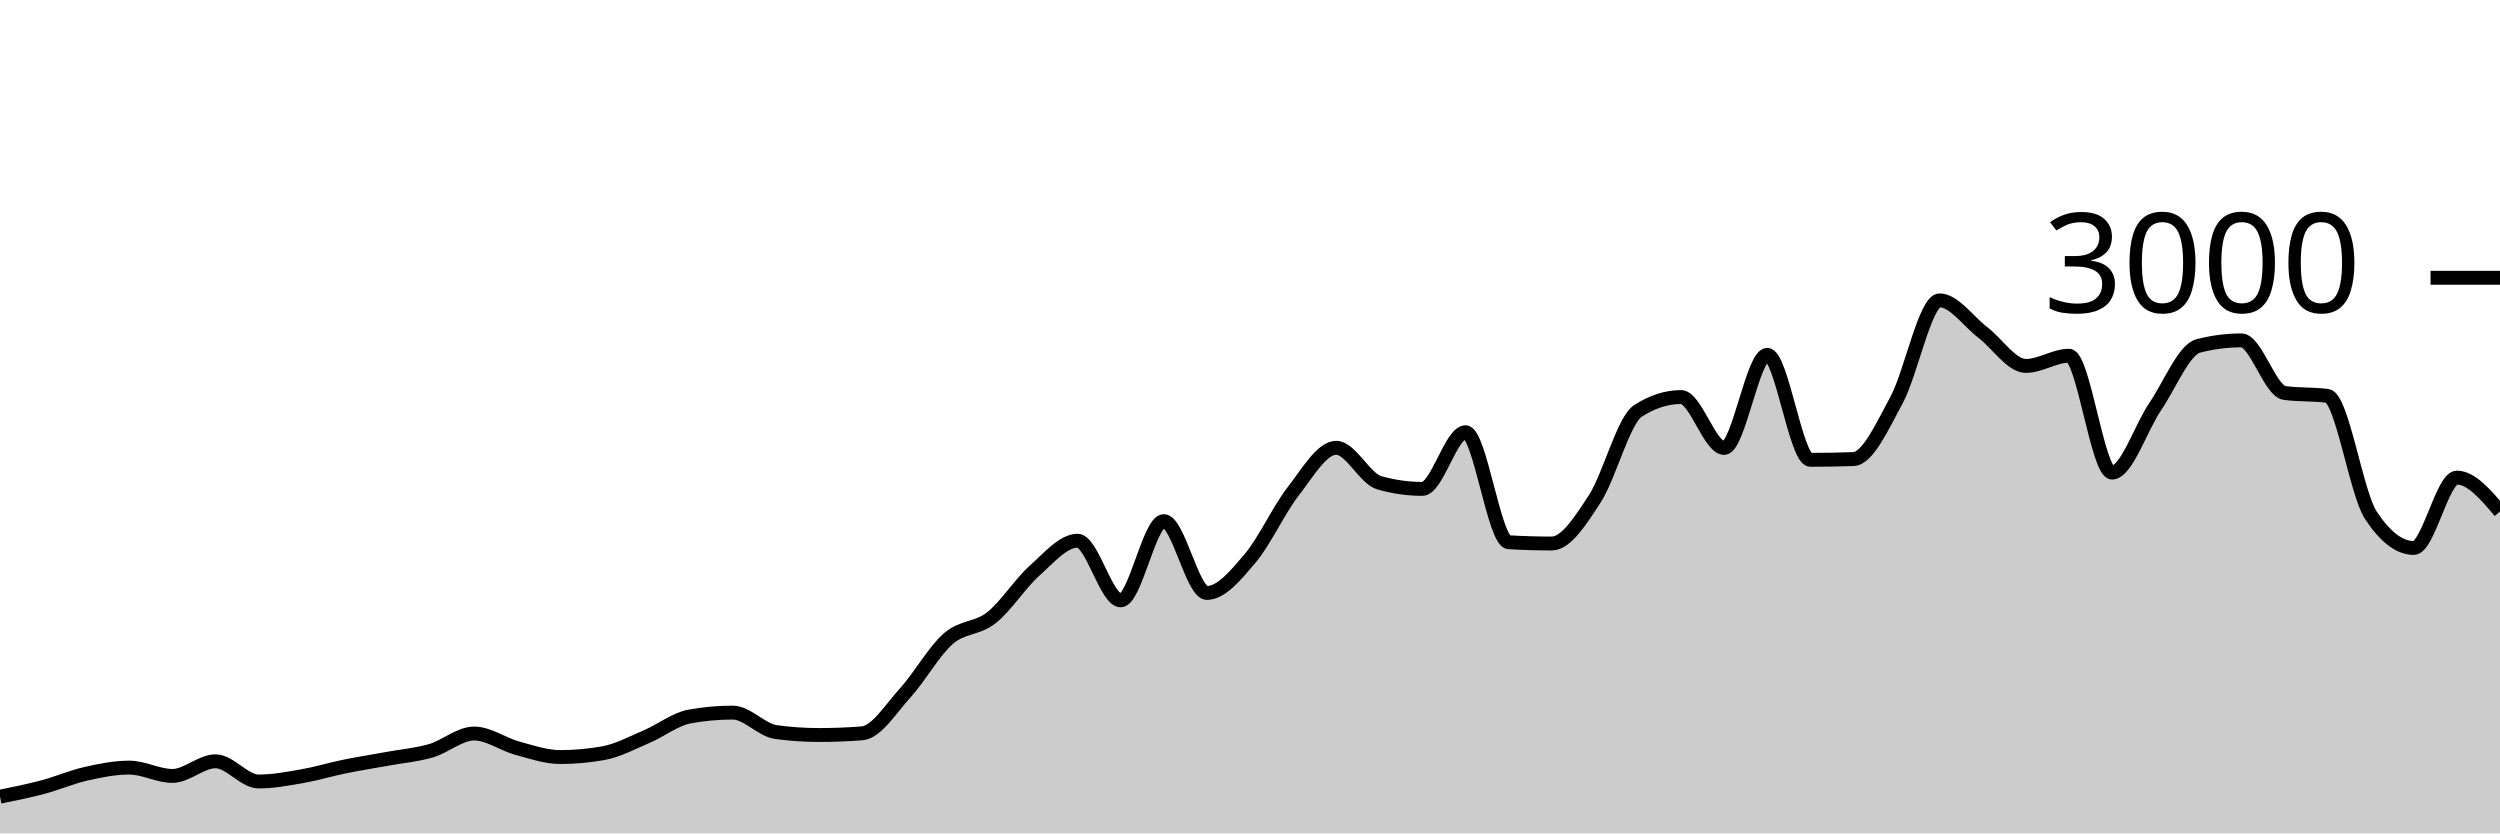
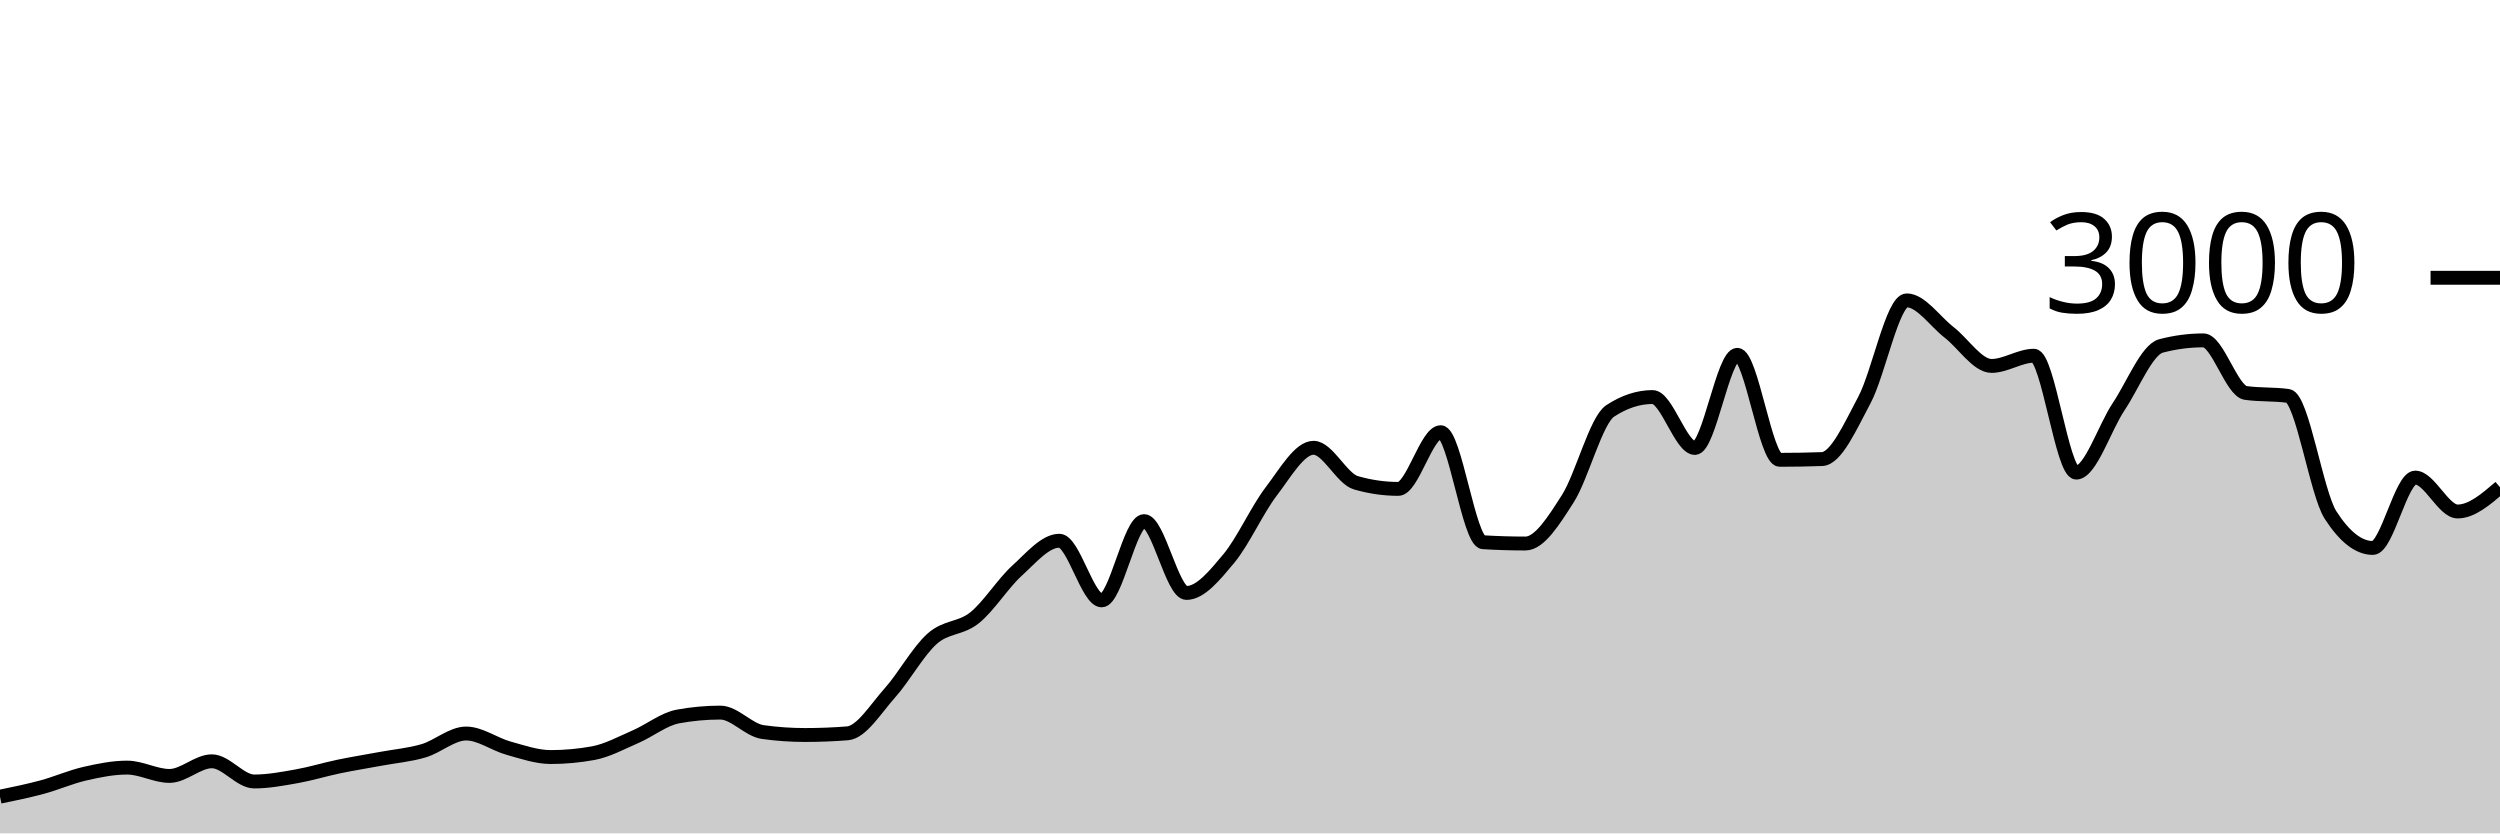
<svg xmlns="http://www.w3.org/2000/svg" viewBox="0 0 180 60">
  <g transform="translate(0,20)">
-     <path class="area" fill="rgba(0, 0, 0, 0.2)" d="M0,37.36C1.034,37.151,2.069,36.942,3.103,36.667C4.138,36.391,5.172,35.94,6.207,35.707C7.241,35.473,8.276,35.267,9.31,35.267C10.345,35.267,11.379,35.867,12.414,35.867C13.448,35.867,14.483,34.813,15.517,34.813C16.552,34.813,17.586,36.267,18.621,36.267C19.655,36.267,20.69,36.073,21.724,35.893C22.759,35.713,23.793,35.398,24.828,35.187C25.862,34.976,26.897,34.816,27.931,34.627C28.966,34.438,30,34.356,31.034,34.053C32.069,33.751,33.103,32.813,34.138,32.813C35.172,32.813,36.207,33.584,37.241,33.867C38.276,34.149,39.31,34.507,40.345,34.507C41.379,34.507,42.414,34.413,43.448,34.227C44.483,34.04,45.517,33.48,46.552,33.04C47.586,32.6,48.621,31.773,49.655,31.587C50.69,31.4,51.724,31.307,52.759,31.307C53.793,31.307,54.828,32.564,55.862,32.707C56.897,32.849,57.931,32.92,58.966,32.92C60,32.92,61.034,32.88,62.069,32.8C63.103,32.72,64.138,31.029,65.172,29.893C66.207,28.758,67.241,26.889,68.276,25.987C69.31,25.084,70.345,25.296,71.379,24.48C72.414,23.664,73.448,22.018,74.483,21.093C75.517,20.169,76.552,18.933,77.586,18.933C78.621,18.933,79.655,23.227,80.69,23.227C81.724,23.227,82.759,17.52,83.793,17.52C84.828,17.52,85.862,22.693,86.897,22.693C87.931,22.693,88.966,21.431,90,20.213C91.034,18.996,92.069,16.716,93.103,15.387C94.138,14.058,95.172,12.24,96.207,12.24C97.241,12.24,98.276,14.467,99.31,14.76C100.345,15.053,101.379,15.2,102.414,15.2C103.448,15.2,104.483,11.12,105.517,11.12C106.552,11.12,107.586,18.978,108.621,19.04C109.655,19.102,110.69,19.133,111.724,19.133C112.759,19.133,113.793,17.498,114.828,15.907C115.862,14.316,116.897,10.253,117.931,9.587C118.966,8.92,120,8.587,121.034,8.587C122.069,8.587,123.103,12.253,124.138,12.253C125.172,12.253,126.207,5.547,127.241,5.547C128.276,5.547,129.31,13.107,130.345,13.107C131.379,13.107,132.414,13.089,133.448,13.053C134.483,13.018,135.517,10.704,136.552,8.8C137.586,6.896,138.621,1.627,139.655,1.627C140.69,1.627,141.724,3.147,142.759,3.933C143.793,4.72,144.828,6.347,145.862,6.347C146.897,6.347,147.931,5.613,148.966,5.613C150,5.613,151.034,14.027,152.069,14.027C153.103,14.027,154.138,10.8,155.172,9.28C156.207,7.76,157.241,5.173,158.276,4.907C159.31,4.64,160.345,4.507,161.379,4.507C162.414,4.507,163.448,8.151,164.483,8.293C165.517,8.436,166.552,8.364,167.586,8.507C168.621,8.649,169.655,15.498,170.69,17.08C171.724,18.662,172.759,19.453,173.793,19.453C174.828,19.453,175.862,14.387,176.897,14.387C177.931,14.387,178.966,15.607,180,16.827L180,40C178.966,40,177.931,40,176.897,40C175.862,40,174.828,40,173.793,40C172.759,40,171.724,40,170.69,40C169.655,40,168.621,40,167.586,40C166.552,40,165.517,40,164.483,40C163.448,40,162.414,40,161.379,40C160.345,40,159.31,40,158.276,40C157.241,40,156.207,40,155.172,40C154.138,40,153.103,40,152.069,40C151.034,40,150,40,148.966,40C147.931,40,146.897,40,145.862,40C144.828,40,143.793,40,142.759,40C141.724,40,140.69,40,139.655,40C138.621,40,137.586,40,136.552,40C135.517,40,134.483,40,133.448,40C132.414,40,131.379,40,130.345,40C129.31,40,128.276,40,127.241,40C126.207,40,125.172,40,124.138,40C123.103,40,122.069,40,121.034,40C120,40,118.966,40,117.931,40C116.897,40,115.862,40,114.828,40C113.793,40,112.759,40,111.724,40C110.69,40,109.655,40,108.621,40C107.586,40,106.552,40,105.517,40C104.483,40,103.448,40,102.414,40C101.379,40,100.345,40,99.31,40C98.276,40,97.241,40,96.207,40C95.172,40,94.138,40,93.103,40C92.069,40,91.034,40,90,40C88.966,40,87.931,40,86.897,40C85.862,40,84.828,40,83.793,40C82.759,40,81.724,40,80.69,40C79.655,40,78.621,40,77.586,40C76.552,40,75.517,40,74.483,40C73.448,40,72.414,40,71.379,40C70.345,40,69.31,40,68.276,40C67.241,40,66.207,40,65.172,40C64.138,40,63.103,40,62.069,40C61.034,40,60,40,58.966,40C57.931,40,56.897,40,55.862,40C54.828,40,53.793,40,52.759,40C51.724,40,50.69,40,49.655,40C48.621,40,47.586,40,46.552,40C45.517,40,44.483,40,43.448,40C42.414,40,41.379,40,40.345,40C39.31,40,38.276,40,37.241,40C36.207,40,35.172,40,34.138,40C33.103,40,32.069,40,31.034,40C30,40,28.966,40,27.931,40C26.897,40,25.862,40,24.828,40C23.793,40,22.759,40,21.724,40C20.69,40,19.655,40,18.621,40C17.586,40,16.552,40,15.517,40C14.483,40,13.448,40,12.414,40C11.379,40,10.345,40,9.31,40C8.276,40,7.241,40,6.207,40C5.172,40,4.138,40,3.103,40C2.069,40,1.034,40,0,40Z" />
-     <path class="line" stroke="black" fill="none" d="M0,37.36C1.034,37.151,2.069,36.942,3.103,36.667C4.138,36.391,5.172,35.94,6.207,35.707C7.241,35.473,8.276,35.267,9.31,35.267C10.345,35.267,11.379,35.867,12.414,35.867C13.448,35.867,14.483,34.813,15.517,34.813C16.552,34.813,17.586,36.267,18.621,36.267C19.655,36.267,20.69,36.073,21.724,35.893C22.759,35.713,23.793,35.398,24.828,35.187C25.862,34.976,26.897,34.816,27.931,34.627C28.966,34.438,30,34.356,31.034,34.053C32.069,33.751,33.103,32.813,34.138,32.813C35.172,32.813,36.207,33.584,37.241,33.867C38.276,34.149,39.31,34.507,40.345,34.507C41.379,34.507,42.414,34.413,43.448,34.227C44.483,34.04,45.517,33.48,46.552,33.04C47.586,32.6,48.621,31.773,49.655,31.587C50.69,31.4,51.724,31.307,52.759,31.307C53.793,31.307,54.828,32.564,55.862,32.707C56.897,32.849,57.931,32.92,58.966,32.92C60,32.92,61.034,32.88,62.069,32.8C63.103,32.72,64.138,31.029,65.172,29.893C66.207,28.758,67.241,26.889,68.276,25.987C69.31,25.084,70.345,25.296,71.379,24.48C72.414,23.664,73.448,22.018,74.483,21.093C75.517,20.169,76.552,18.933,77.586,18.933C78.621,18.933,79.655,23.227,80.69,23.227C81.724,23.227,82.759,17.52,83.793,17.52C84.828,17.52,85.862,22.693,86.897,22.693C87.931,22.693,88.966,21.431,90,20.213C91.034,18.996,92.069,16.716,93.103,15.387C94.138,14.058,95.172,12.24,96.207,12.24C97.241,12.24,98.276,14.467,99.31,14.76C100.345,15.053,101.379,15.2,102.414,15.2C103.448,15.2,104.483,11.12,105.517,11.12C106.552,11.12,107.586,18.978,108.621,19.04C109.655,19.102,110.69,19.133,111.724,19.133C112.759,19.133,113.793,17.498,114.828,15.907C115.862,14.316,116.897,10.253,117.931,9.587C118.966,8.92,120,8.587,121.034,8.587C122.069,8.587,123.103,12.253,124.138,12.253C125.172,12.253,126.207,5.547,127.241,5.547C128.276,5.547,129.31,13.107,130.345,13.107C131.379,13.107,132.414,13.089,133.448,13.053C134.483,13.018,135.517,10.704,136.552,8.8C137.586,6.896,138.621,1.627,139.655,1.627C140.69,1.627,141.724,3.147,142.759,3.933C143.793,4.72,144.828,6.347,145.862,6.347C146.897,6.347,147.931,5.613,148.966,5.613C150,5.613,151.034,14.027,152.069,14.027C153.103,14.027,154.138,10.8,155.172,9.28C156.207,7.76,157.241,5.173,158.276,4.907C159.31,4.64,160.345,4.507,161.379,4.507C162.414,4.507,163.448,8.151,164.483,8.293C165.517,8.436,166.552,8.364,167.586,8.507C168.621,8.649,169.655,15.498,170.69,17.08C171.724,18.662,172.759,19.453,173.793,19.453C174.828,19.453,175.862,14.387,176.897,14.387C177.931,14.387,178.966,15.607,180,16.827" />
+     <path class="area" fill="rgba(0, 0, 0, 0.2)" d="M0,37.36C1.017,37.151,2.034,36.942,3.051,36.667C4.068,36.391,5.085,35.94,6.102,35.707C7.119,35.473,8.136,35.267,9.153,35.267C10.169,35.267,11.186,35.867,12.203,35.867C13.22,35.867,14.237,34.813,15.254,34.813C16.271,34.813,17.288,36.267,18.305,36.267C19.322,36.267,20.339,36.073,21.356,35.893C22.373,35.713,23.39,35.398,24.407,35.187C25.424,34.976,26.441,34.816,27.458,34.627C28.475,34.438,29.492,34.356,30.508,34.053C31.525,33.751,32.542,32.813,33.559,32.813C34.576,32.813,35.593,33.584,36.61,33.867C37.627,34.149,38.644,34.507,39.661,34.507C40.678,34.507,41.695,34.413,42.712,34.227C43.729,34.04,44.746,33.48,45.763,33.04C46.78,32.6,47.797,31.773,48.814,31.587C49.831,31.4,50.847,31.307,51.864,31.307C52.881,31.307,53.898,32.564,54.915,32.707C55.932,32.849,56.949,32.92,57.966,32.92C58.983,32.92,60,32.88,61.017,32.8C62.034,32.72,63.051,31.029,64.068,29.893C65.085,28.758,66.102,26.889,67.119,25.987C68.136,25.084,69.153,25.296,70.169,24.48C71.186,23.664,72.203,22.018,73.22,21.093C74.237,20.169,75.254,18.933,76.271,18.933C77.288,18.933,78.305,23.227,79.322,23.227C80.339,23.227,81.356,17.52,82.373,17.52C83.39,17.52,84.407,22.693,85.424,22.693C86.441,22.693,87.458,21.431,88.475,20.213C89.492,18.996,90.508,16.716,91.525,15.387C92.542,14.058,93.559,12.24,94.576,12.24C95.593,12.24,96.61,14.467,97.627,14.76C98.644,15.053,99.661,15.2,100.678,15.2C101.695,15.2,102.712,11.12,103.729,11.12C104.746,11.12,105.763,18.978,106.78,19.04C107.797,19.102,108.814,19.133,109.831,19.133C110.847,19.133,111.864,17.498,112.881,15.907C113.898,14.316,114.915,10.253,115.932,9.587C116.949,8.92,117.966,8.587,118.983,8.587C120,8.587,121.017,12.253,122.034,12.253C123.051,12.253,124.068,5.547,125.085,5.547C126.102,5.547,127.119,13.107,128.136,13.107C129.153,13.107,130.169,13.089,131.186,13.053C132.203,13.018,133.22,10.704,134.237,8.8C135.254,6.896,136.271,1.627,137.288,1.627C138.305,1.627,139.322,3.147,140.339,3.933C141.356,4.72,142.373,6.347,143.39,6.347C144.407,6.347,145.424,5.613,146.441,5.613C147.458,5.613,148.475,14.027,149.492,14.027C150.508,14.027,151.525,10.8,152.542,9.28C153.559,7.76,154.576,5.173,155.593,4.907C156.61,4.64,157.627,4.507,158.644,4.507C159.661,4.507,160.678,8.151,161.695,8.293C162.712,8.436,163.729,8.364,164.746,8.507C165.763,8.649,166.78,15.498,167.797,17.08C168.814,18.662,169.831,19.453,170.847,19.453C171.864,19.453,172.881,14.387,173.898,14.387C174.915,14.387,175.932,16.827,176.949,16.827C177.966,16.827,178.983,15.953,180,15.08L180,40C178.983,40,177.966,40,176.949,40C175.932,40,174.915,40,173.898,40C172.881,40,171.864,40,170.847,40C169.831,40,168.814,40,167.797,40C166.78,40,165.763,40,164.746,40C163.729,40,162.712,40,161.695,40C160.678,40,159.661,40,158.644,40C157.627,40,156.61,40,155.593,40C154.576,40,153.559,40,152.542,40C151.525,40,150.508,40,149.492,40C148.475,40,147.458,40,146.441,40C145.424,40,144.407,40,143.39,40C142.373,40,141.356,40,140.339,40C139.322,40,138.305,40,137.288,40C136.271,40,135.254,40,134.237,40C133.22,40,132.203,40,131.186,40C130.169,40,129.153,40,128.136,40C127.119,40,126.102,40,125.085,40C124.068,40,123.051,40,122.034,40C121.017,40,120,40,118.983,40C117.966,40,116.949,40,115.932,40C114.915,40,113.898,40,112.881,40C111.864,40,110.847,40,109.831,40C108.814,40,107.797,40,106.78,40C105.763,40,104.746,40,103.729,40C102.712,40,101.695,40,100.678,40C99.661,40,98.644,40,97.627,40C96.61,40,95.593,40,94.576,40C93.559,40,92.542,40,91.525,40C90.508,40,89.492,40,88.475,40C87.458,40,86.441,40,85.424,40C84.407,40,83.39,40,82.373,40C81.356,40,80.339,40,79.322,40C78.305,40,77.288,40,76.271,40C75.254,40,74.237,40,73.22,40C72.203,40,71.186,40,70.169,40C69.153,40,68.136,40,67.119,40C66.102,40,65.085,40,64.068,40C63.051,40,62.034,40,61.017,40C60,40,58.983,40,57.966,40C56.949,40,55.932,40,54.915,40C53.898,40,52.881,40,51.864,40C50.847,40,49.831,40,48.814,40C47.797,40,46.78,40,45.763,40C44.746,40,43.729,40,42.712,40C41.695,40,40.678,40,39.661,40C38.644,40,37.627,40,36.61,40C35.593,40,34.576,40,33.559,40C32.542,40,31.525,40,30.508,40C29.492,40,28.475,40,27.458,40C26.441,40,25.424,40,24.407,40C23.39,40,22.373,40,21.356,40C20.339,40,19.322,40,18.305,40C17.288,40,16.271,40,15.254,40C14.237,40,13.22,40,12.203,40C11.186,40,10.169,40,9.153,40C8.136,40,7.119,40,6.102,40C5.085,40,4.068,40,3.051,40C2.034,40,1.017,40,0,40Z" />
+     <path class="line" stroke="black" fill="none" d="M0,37.36C1.017,37.151,2.034,36.942,3.051,36.667C4.068,36.391,5.085,35.94,6.102,35.707C7.119,35.473,8.136,35.267,9.153,35.267C10.169,35.267,11.186,35.867,12.203,35.867C13.22,35.867,14.237,34.813,15.254,34.813C16.271,34.813,17.288,36.267,18.305,36.267C19.322,36.267,20.339,36.073,21.356,35.893C22.373,35.713,23.39,35.398,24.407,35.187C25.424,34.976,26.441,34.816,27.458,34.627C28.475,34.438,29.492,34.356,30.508,34.053C31.525,33.751,32.542,32.813,33.559,32.813C34.576,32.813,35.593,33.584,36.61,33.867C37.627,34.149,38.644,34.507,39.661,34.507C40.678,34.507,41.695,34.413,42.712,34.227C43.729,34.04,44.746,33.48,45.763,33.04C46.78,32.6,47.797,31.773,48.814,31.587C49.831,31.4,50.847,31.307,51.864,31.307C52.881,31.307,53.898,32.564,54.915,32.707C55.932,32.849,56.949,32.92,57.966,32.92C58.983,32.92,60,32.88,61.017,32.8C62.034,32.72,63.051,31.029,64.068,29.893C65.085,28.758,66.102,26.889,67.119,25.987C68.136,25.084,69.153,25.296,70.169,24.48C71.186,23.664,72.203,22.018,73.22,21.093C74.237,20.169,75.254,18.933,76.271,18.933C77.288,18.933,78.305,23.227,79.322,23.227C80.339,23.227,81.356,17.52,82.373,17.52C83.39,17.52,84.407,22.693,85.424,22.693C86.441,22.693,87.458,21.431,88.475,20.213C89.492,18.996,90.508,16.716,91.525,15.387C92.542,14.058,93.559,12.24,94.576,12.24C95.593,12.24,96.61,14.467,97.627,14.76C98.644,15.053,99.661,15.2,100.678,15.2C101.695,15.2,102.712,11.12,103.729,11.12C104.746,11.12,105.763,18.978,106.78,19.04C107.797,19.102,108.814,19.133,109.831,19.133C110.847,19.133,111.864,17.498,112.881,15.907C113.898,14.316,114.915,10.253,115.932,9.587C116.949,8.92,117.966,8.587,118.983,8.587C120,8.587,121.017,12.253,122.034,12.253C123.051,12.253,124.068,5.547,125.085,5.547C126.102,5.547,127.119,13.107,128.136,13.107C129.153,13.107,130.169,13.089,131.186,13.053C132.203,13.018,133.22,10.704,134.237,8.8C135.254,6.896,136.271,1.627,137.288,1.627C138.305,1.627,139.322,3.147,140.339,3.933C141.356,4.72,142.373,6.347,143.39,6.347C144.407,6.347,145.424,5.613,146.441,5.613C147.458,5.613,148.475,14.027,149.492,14.027C150.508,14.027,151.525,10.8,152.542,9.28C153.559,7.76,154.576,5.173,155.593,4.907C156.61,4.64,157.627,4.507,158.644,4.507C159.661,4.507,160.678,8.151,161.695,8.293C162.712,8.436,163.729,8.364,164.746,8.507C165.763,8.649,166.78,15.498,167.797,17.08C168.814,18.662,169.831,19.453,170.847,19.453C171.864,19.453,172.881,14.387,173.898,14.387C174.915,14.387,175.932,16.827,176.949,16.827C177.966,16.827,178.983,15.953,180,15.08" />
    <path class="axis-ceiling" stroke-width="1" stroke="black" fill="none" d="M175,0L180,0" />
    <text class="axis-ceiling-label" font-family="sans-serif" text-anchor="end" font-size="10px" x="170" y="2.5">3000</text>
  </g>
</svg>
